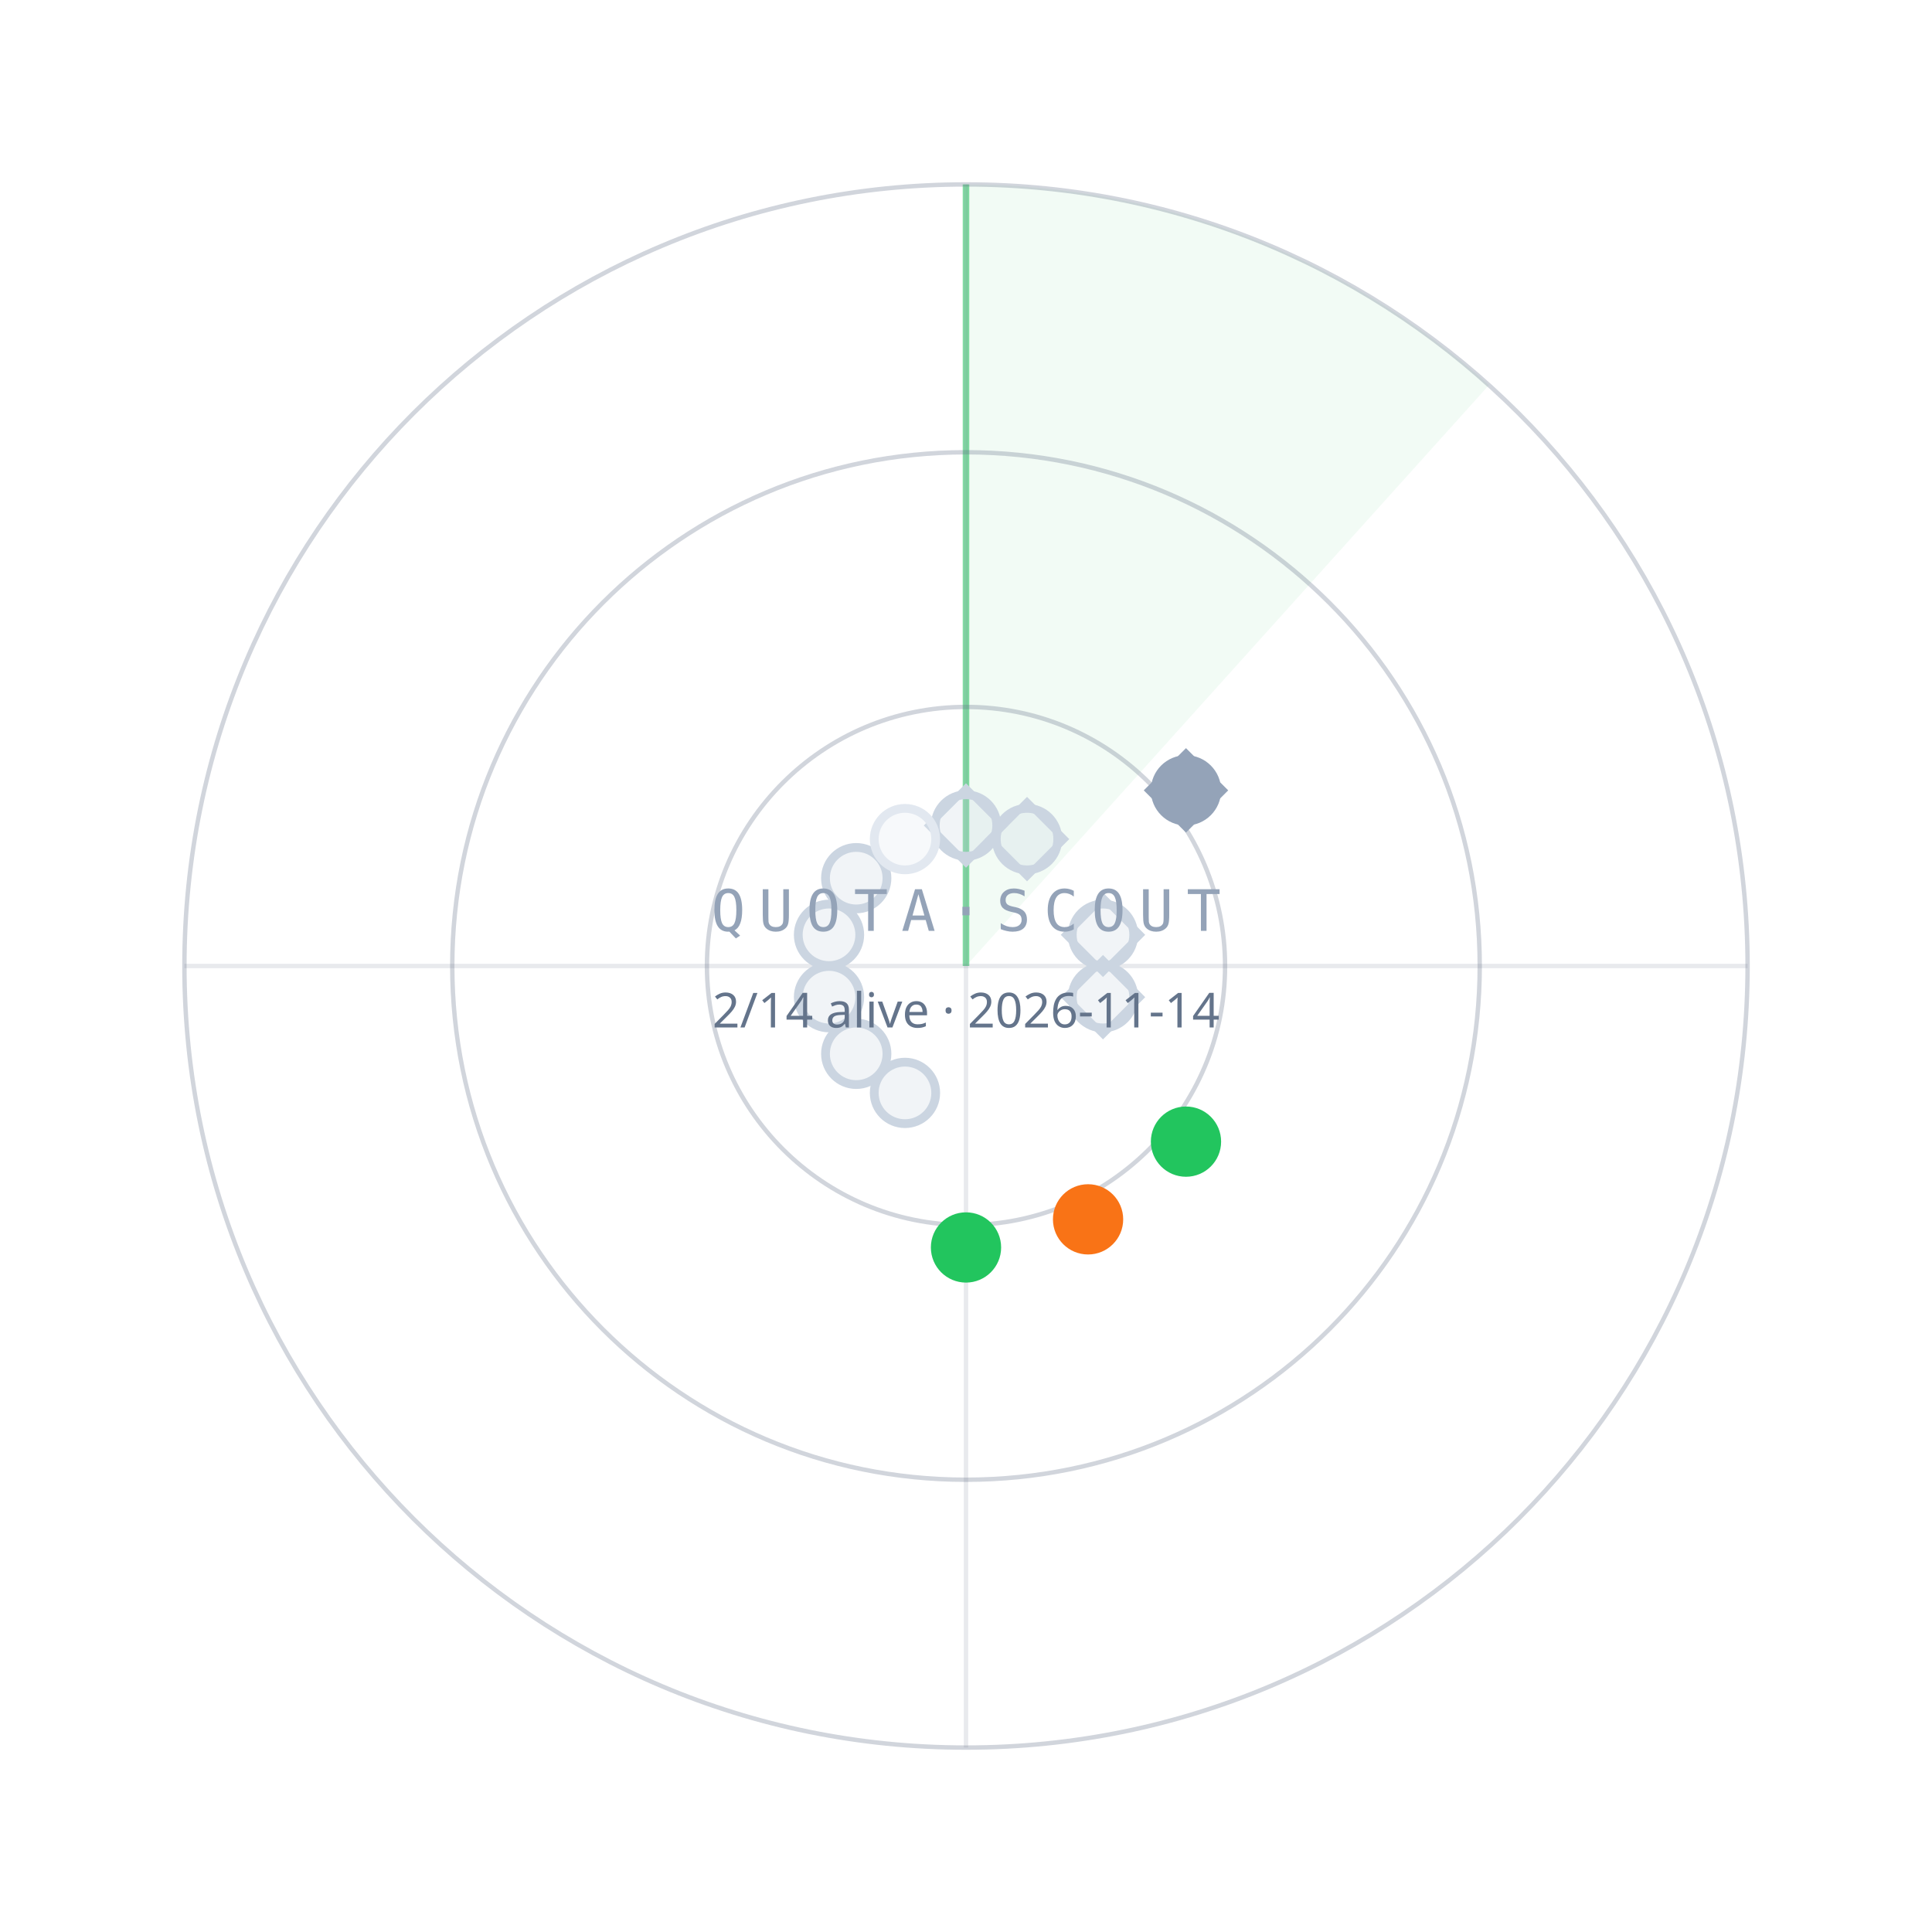
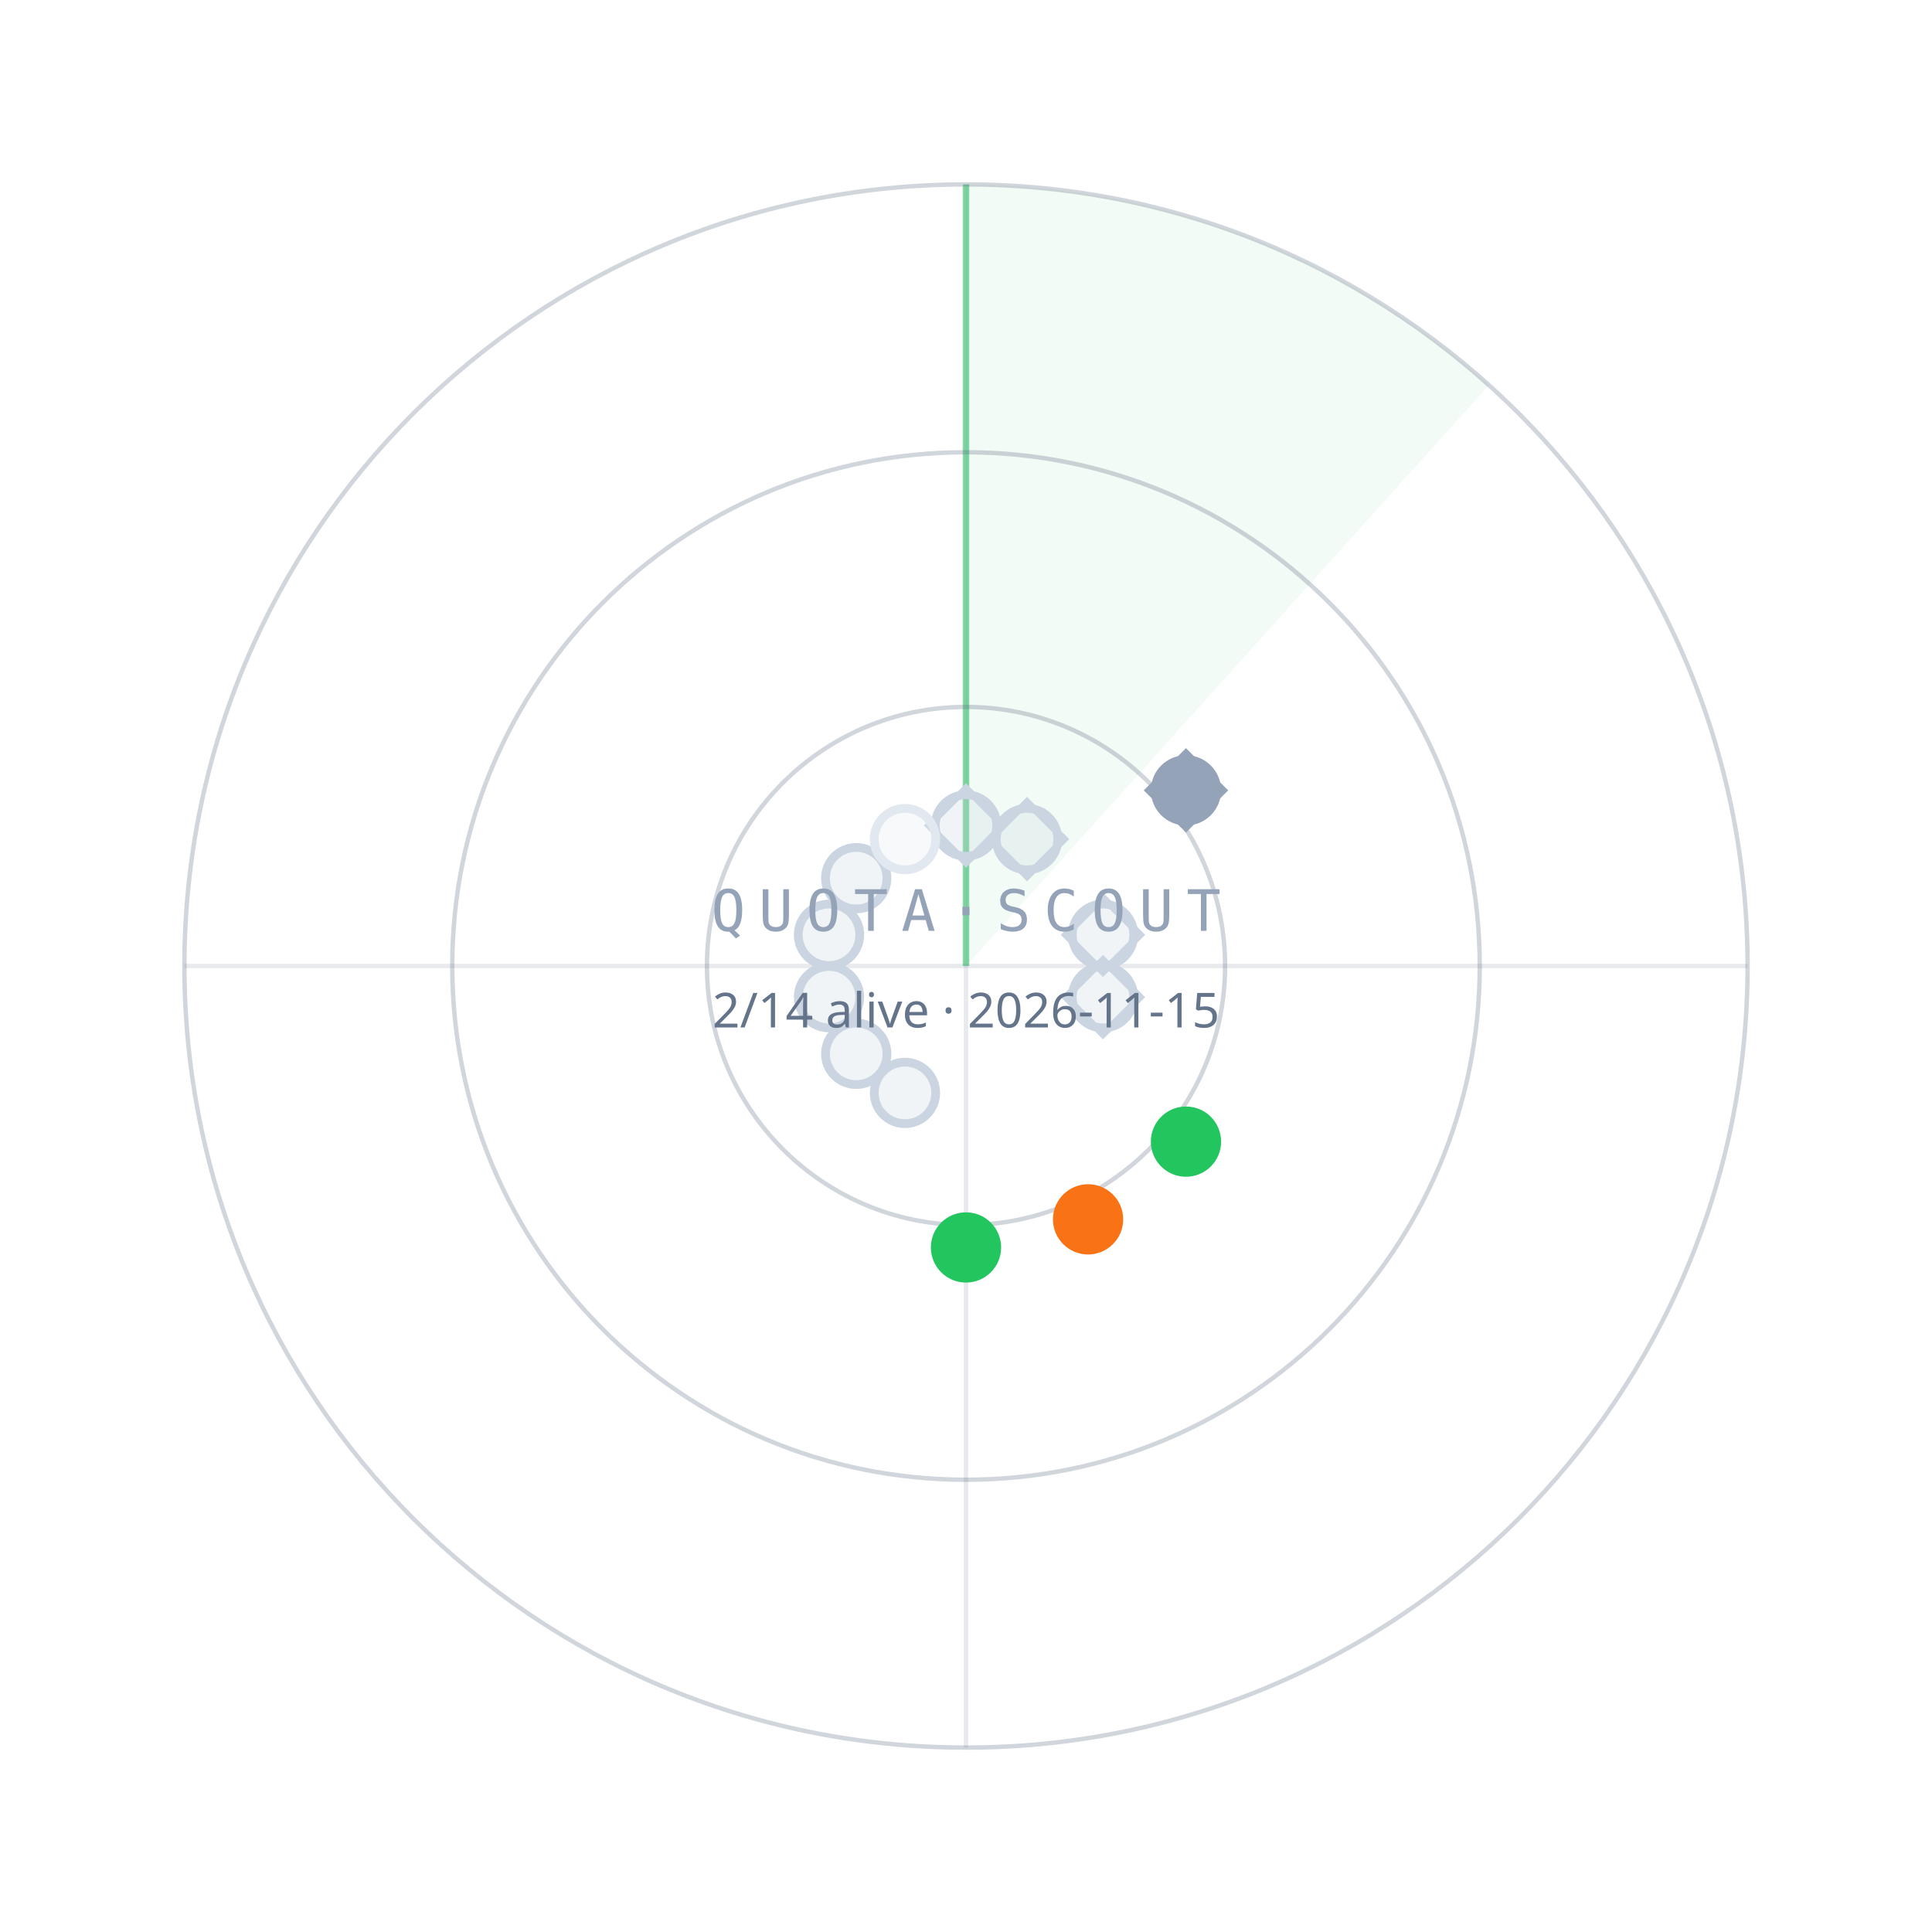
<svg xmlns="http://www.w3.org/2000/svg" width="440" height="440" viewBox="0 0 440 440">
  <path d="M220.0,220.0 L220.0,42.0 A178,178 0 0 1 339.1,87.7 Z" fill="#22C55E" fill-opacity="0.06" />
  <line x1="220.0" y1="220.0" x2="220.0" y2="42.0" stroke="#22C55E" stroke-opacity="0.55" stroke-width="1.5" />
  <circle cx="220.0" cy="220.0" r="59" fill="none" stroke="#64748B" stroke-opacity="0.30" />
  <circle cx="220.0" cy="220.0" r="117" fill="none" stroke="#64748B" stroke-opacity="0.30" />
  <circle cx="220.0" cy="220.0" r="178" fill="none" stroke="#64748B" stroke-opacity="0.30" />
  <line x1="42.0" y1="220.0" x2="398.0" y2="220.0" stroke="#64748B" stroke-opacity="0.15" />
  <line x1="220.0" y1="42.0" x2="220.0" y2="398.0" stroke="#64748B" stroke-opacity="0.15" />
  <circle cx="220.0" cy="188.0" r="7" fill="#CBD5E1" fill-opacity="0.25" stroke="#CBD5E1" stroke-width="2" />
  <rect x="-6" y="-6" width="12" height="12" transform="translate(220.0,188.0) rotate(45)" fill="none" stroke="#CBD5E1" stroke-width="1.6" />
  <circle cx="233.9" cy="191.1" r="7" fill="#CBD5E1" fill-opacity="0.25" stroke="#CBD5E1" stroke-width="2" />
  <rect x="-6" y="-6" width="12" height="12" transform="translate(233.9,191.1) rotate(45)" fill="none" stroke="#CBD5E1" stroke-width="1.6" />
  <circle cx="270.1" cy="180.0" r="7" fill="#94A3B8" fill-opacity="1" stroke="#94A3B8" stroke-width="2" />
  <rect x="-6" y="-6" width="12" height="12" transform="translate(270.1,180.0) rotate(45)" fill="none" stroke="#94A3B8" stroke-width="1.6" />
  <circle cx="251.2" cy="212.9" r="7" fill="#CBD5E1" fill-opacity="0.25" stroke="#CBD5E1" stroke-width="2" />
  <rect x="-6" y="-6" width="12" height="12" transform="translate(251.2,212.9) rotate(45)" fill="none" stroke="#CBD5E1" stroke-width="1.6" />
  <circle cx="251.2" cy="227.1" r="7" fill="#CBD5E1" fill-opacity="0.25" stroke="#CBD5E1" stroke-width="2" />
  <rect x="-6" y="-6" width="12" height="12" transform="translate(251.2,227.1) rotate(45)" fill="none" stroke="#CBD5E1" stroke-width="1.6" />
  <circle cx="270.1" cy="260.0" r="7" fill="#22C55E" fill-opacity="1" stroke="#22C55E" stroke-width="2" />
  <circle cx="247.8" cy="277.7" r="7" fill="#F97316" fill-opacity="1" stroke="#F97316" stroke-width="2" />
  <circle cx="220.0" cy="284.1" r="7" fill="#22C55E" fill-opacity="1" stroke="#22C55E" stroke-width="2" />
  <circle cx="206.1" cy="248.9" r="7" fill="#CBD5E1" fill-opacity="0.25" stroke="#CBD5E1" stroke-width="2" />
  <circle cx="195.0" cy="240.0" r="7" fill="#CBD5E1" fill-opacity="0.25" stroke="#CBD5E1" stroke-width="2" />
  <circle cx="188.8" cy="227.1" r="7" fill="#CBD5E1" fill-opacity="0.25" stroke="#CBD5E1" stroke-width="2" />
  <circle cx="188.8" cy="212.9" r="7" fill="#CBD5E1" fill-opacity="0.25" stroke="#CBD5E1" stroke-width="2" />
  <circle cx="195.0" cy="200.0" r="7" fill="#CBD5E1" fill-opacity="0.25" stroke="#CBD5E1" stroke-width="2" />
  <circle cx="206.1" cy="191.1" r="7" fill="#E2E8F0" fill-opacity="0.25" stroke="#E2E8F0" stroke-width="2" />
  <text x="220.0" y="212.0" text-anchor="middle" font-family="ui-monospace,Menlo,monospace" font-size="13" letter-spacing="3" fill="#94A3B8">QUOTA·SCOUT</text>
-   <text x="220.0" y="234.0" text-anchor="middle" font-family="sans-serif" font-size="11" fill="#64748B">2/14 alive · 2026-11-14</text>
+   <text x="220.0" y="234.0" text-anchor="middle" font-family="sans-serif" font-size="11" fill="#64748B">2/14 alive · 2026-11-15</text>
</svg>
